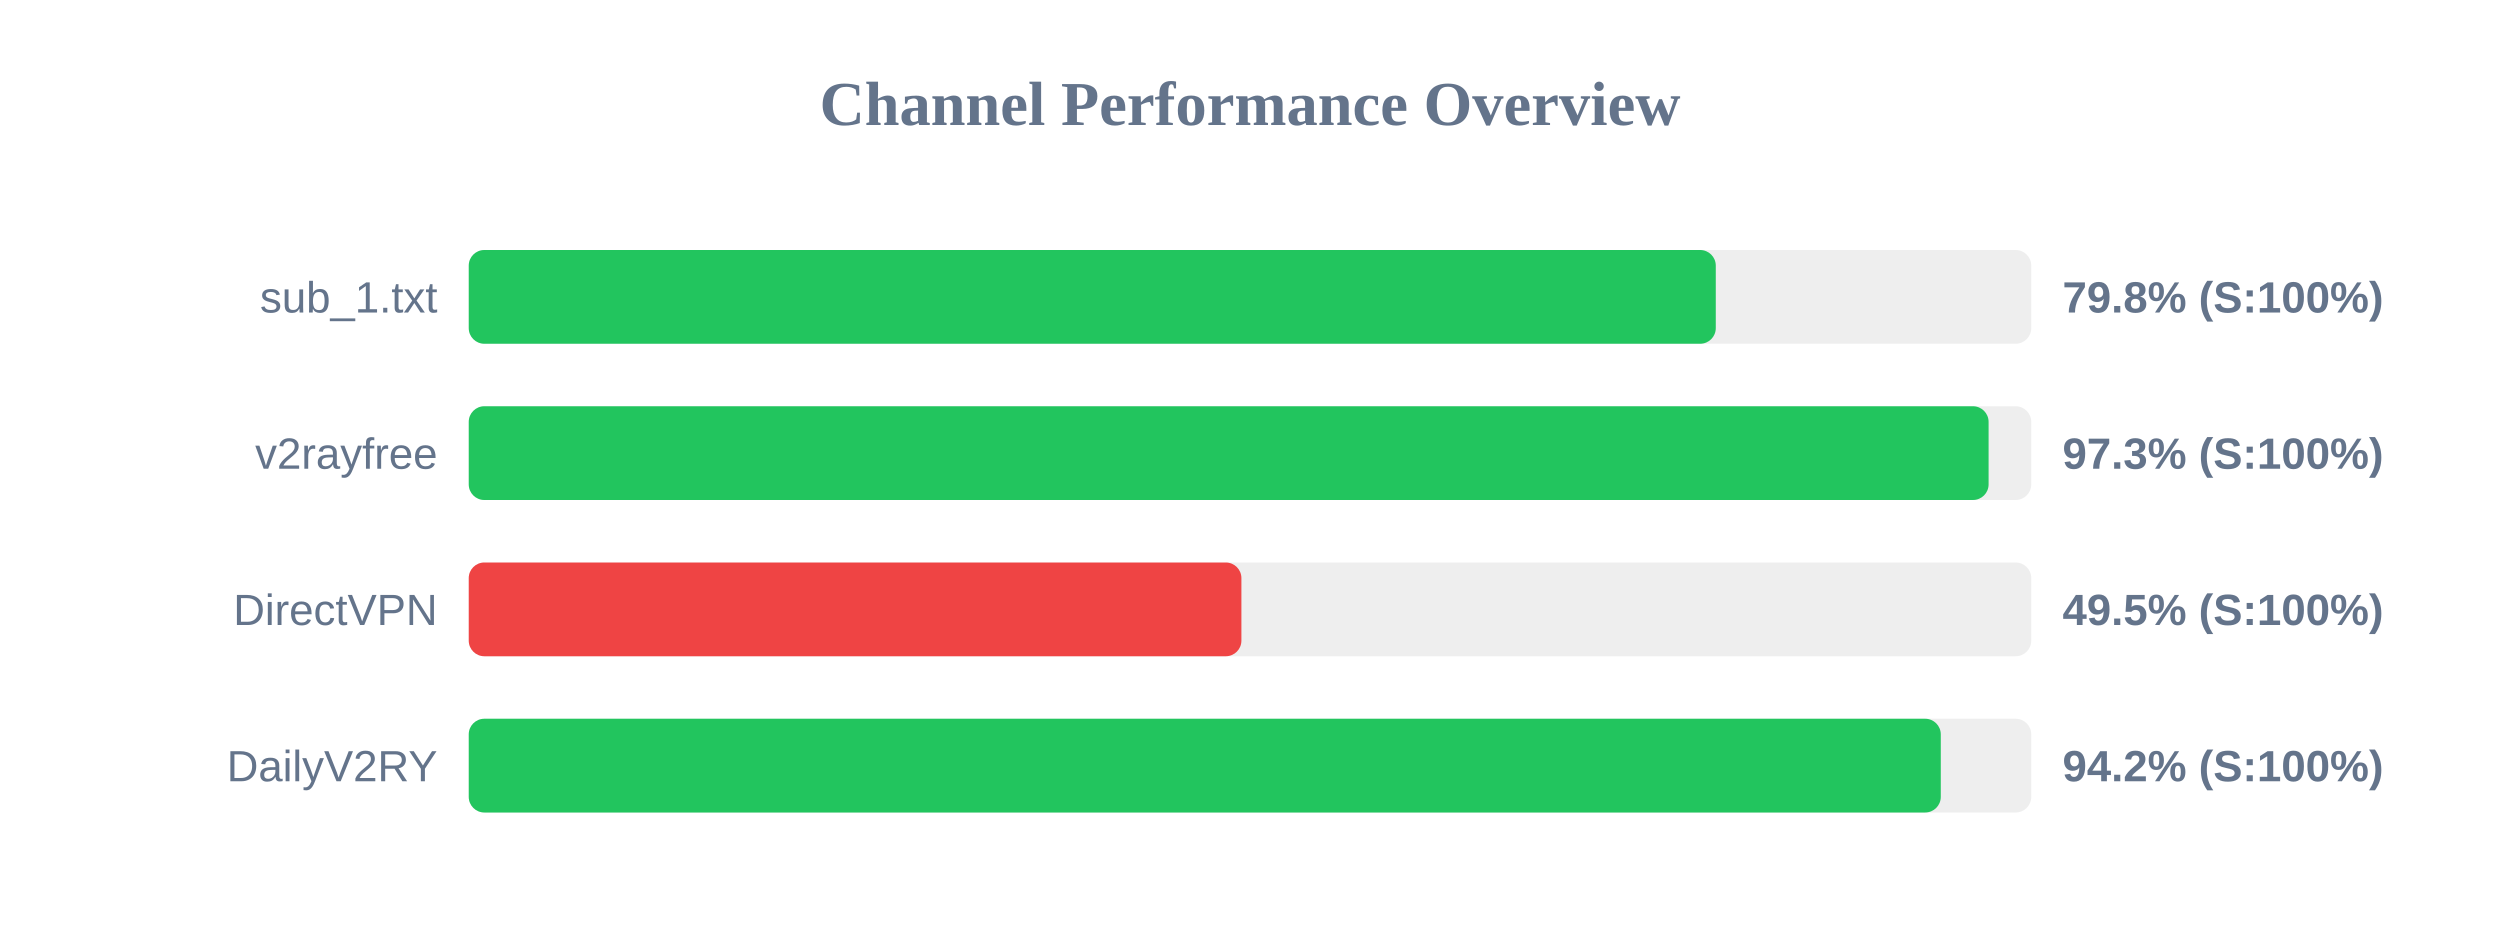
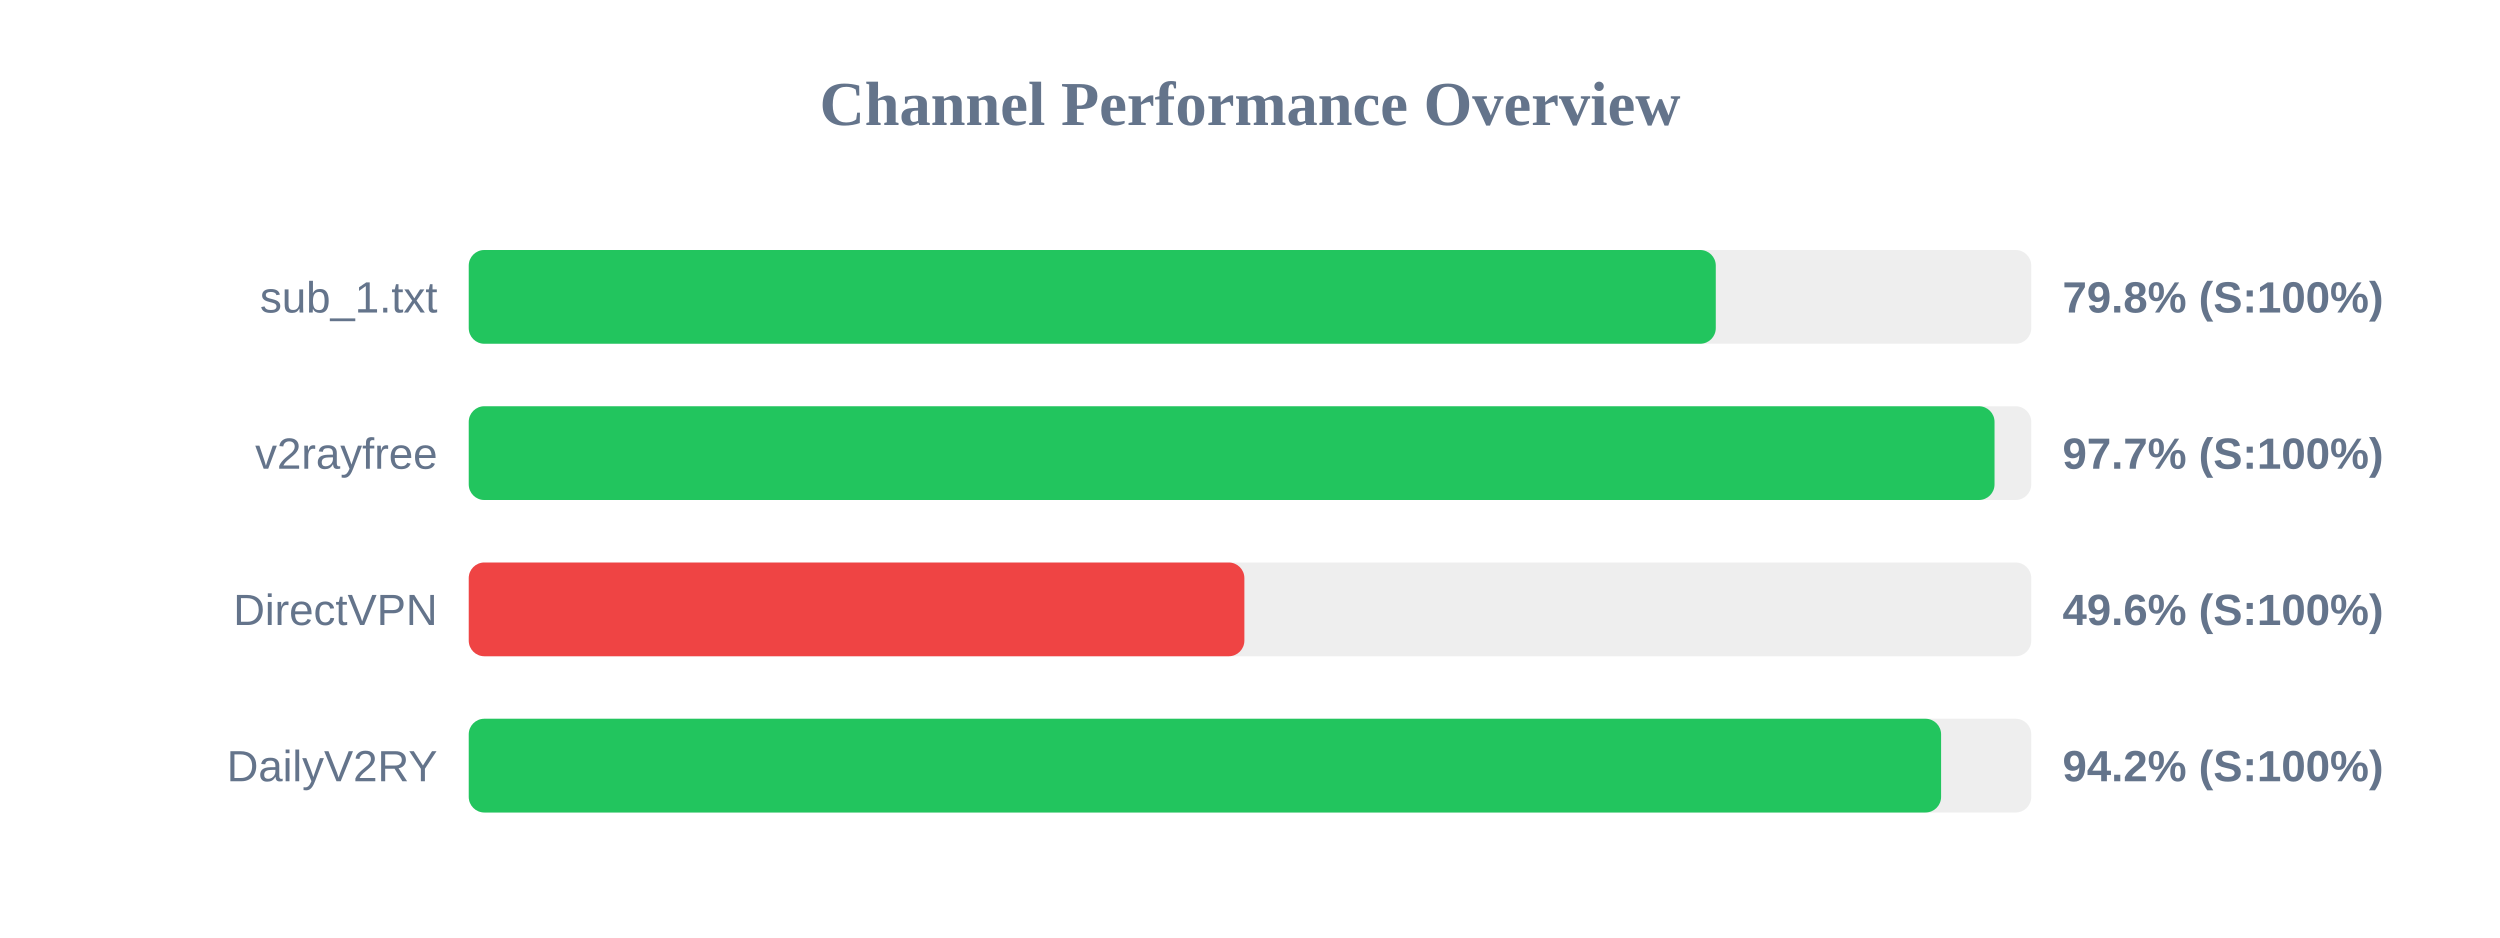
<svg xmlns="http://www.w3.org/2000/svg" width="800" height="300" version="1.1">
  <style>
        .row { font: 14px Arial; fill: #64748b; }
        .score { font: bold 14px Arial; fill: #64748b; }
    </style>
  <text x="400" y="40" text-anchor="middle" font-size="20px" font-weight="bold" fill="#64748b">Channel Performance Overview</text>
  <rect x="150" y="80" width="500" height="30" fill="#eee" rx="5" />
  <rect x="150" y="80" width="399.05" height="30" fill="#22c55e" rx="5" />
  <text x="140" y="100" text-anchor="end" class="row">sub_1.txt</text>
  <text x="660" y="100" text-anchor="start" class="score">79.8% (S:100%)</text>
  <rect x="150" y="130" width="500" height="30" fill="#eee" rx="5" />
-   <rect x="150" y="130" width="486.35" height="30" fill="#22c55e" rx="5" />
+   <rect x="150" y="130" width="488.25" height="30" fill="#22c55e" rx="5" />
  <text x="140" y="150" text-anchor="end" class="row">v2rayfree</text>
-   <text x="660" y="150" text-anchor="start" class="score">97.3% (S:100%)</text>
+   <text x="660" y="150" text-anchor="start" class="score">97.7% (S:100%)</text>
  <rect x="150" y="180" width="500" height="30" fill="#eee" rx="5" />
-   <rect x="150" y="180" width="247.25" height="30" fill="#ef4444" rx="5" />
+   <rect x="150" y="180" width="248.2" height="30" fill="#ef4444" rx="5" />
  <text x="140" y="200" text-anchor="end" class="row">DirectVPN</text>
-   <text x="660" y="200" text-anchor="start" class="score">49.5% (S:100%)</text>
+   <text x="660" y="200" text-anchor="start" class="score">49.6% (S:100%)</text>
  <rect x="150" y="230" width="500" height="30" fill="#eee" rx="5" />
-   <rect x="150" y="230" width="471.05" height="30" fill="#22c55e" rx="5" />
+   <rect x="150" y="230" width="471.15" height="30" fill="#22c55e" rx="5" />
  <text x="140" y="250" text-anchor="end" class="row">DailyV2RY</text>
  <text x="660" y="250" text-anchor="start" class="score">94.2% (S:100%)</text>
</svg>
